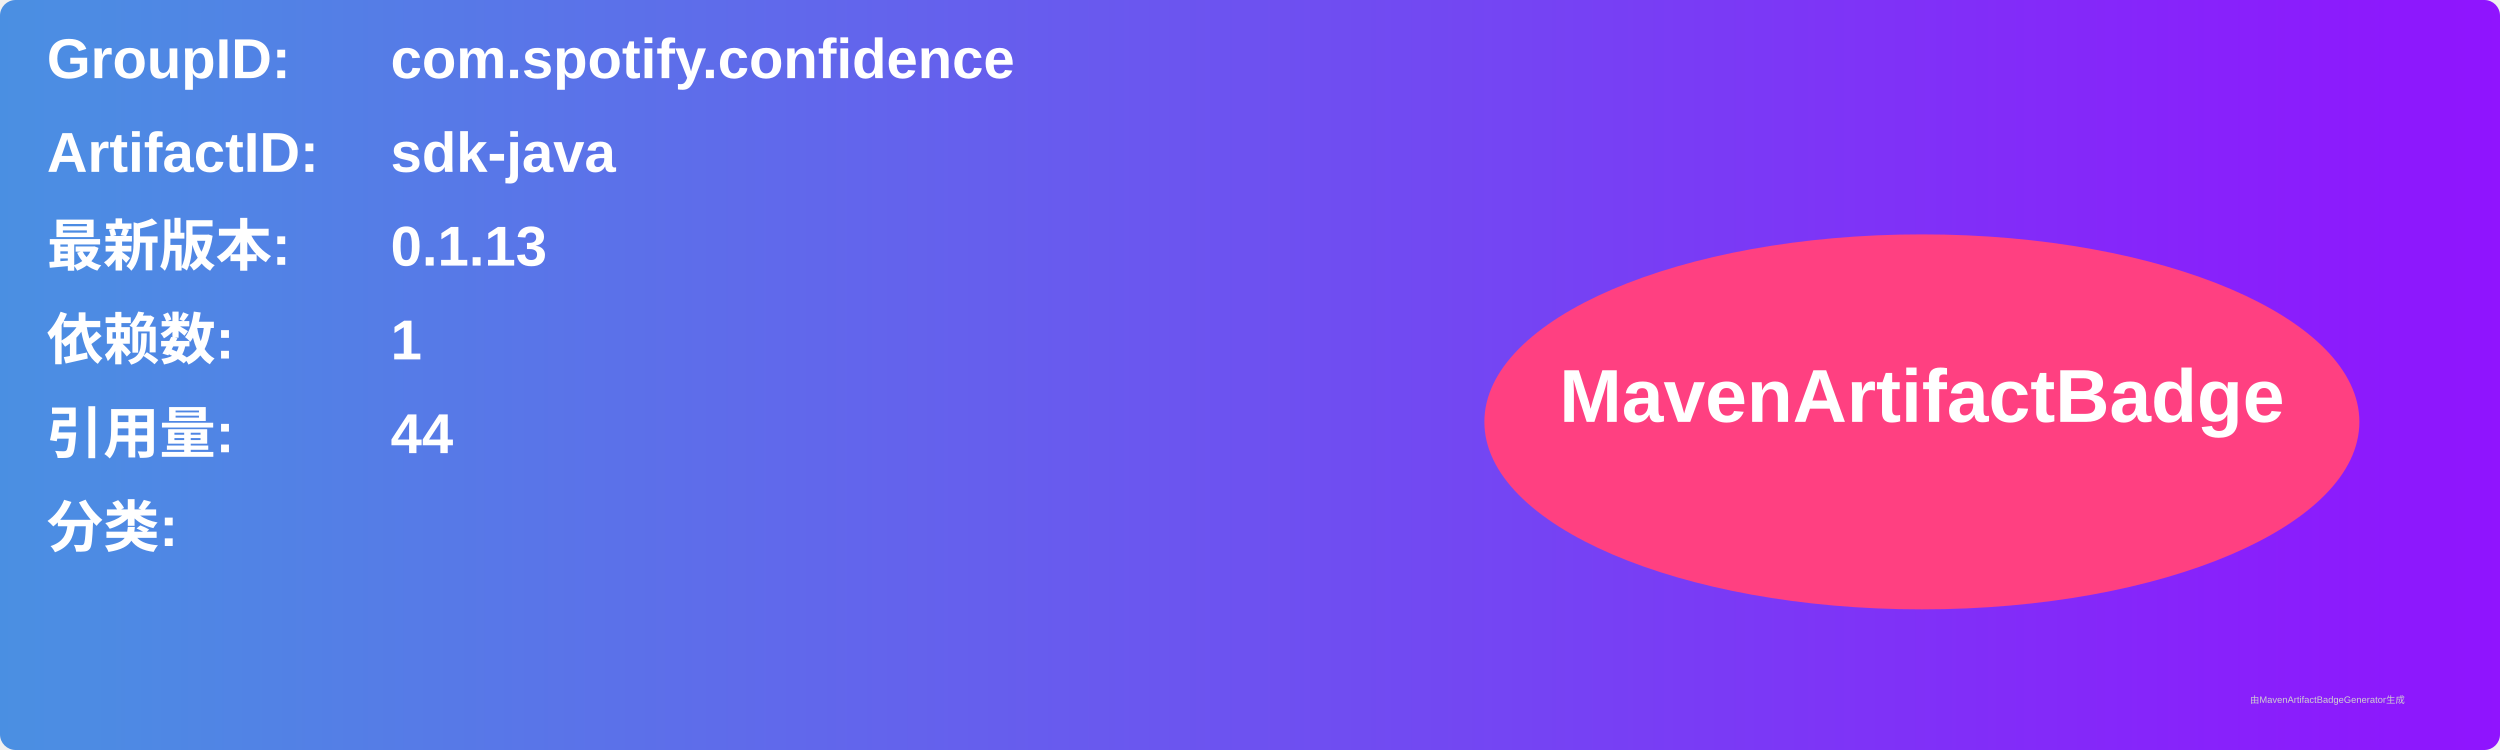
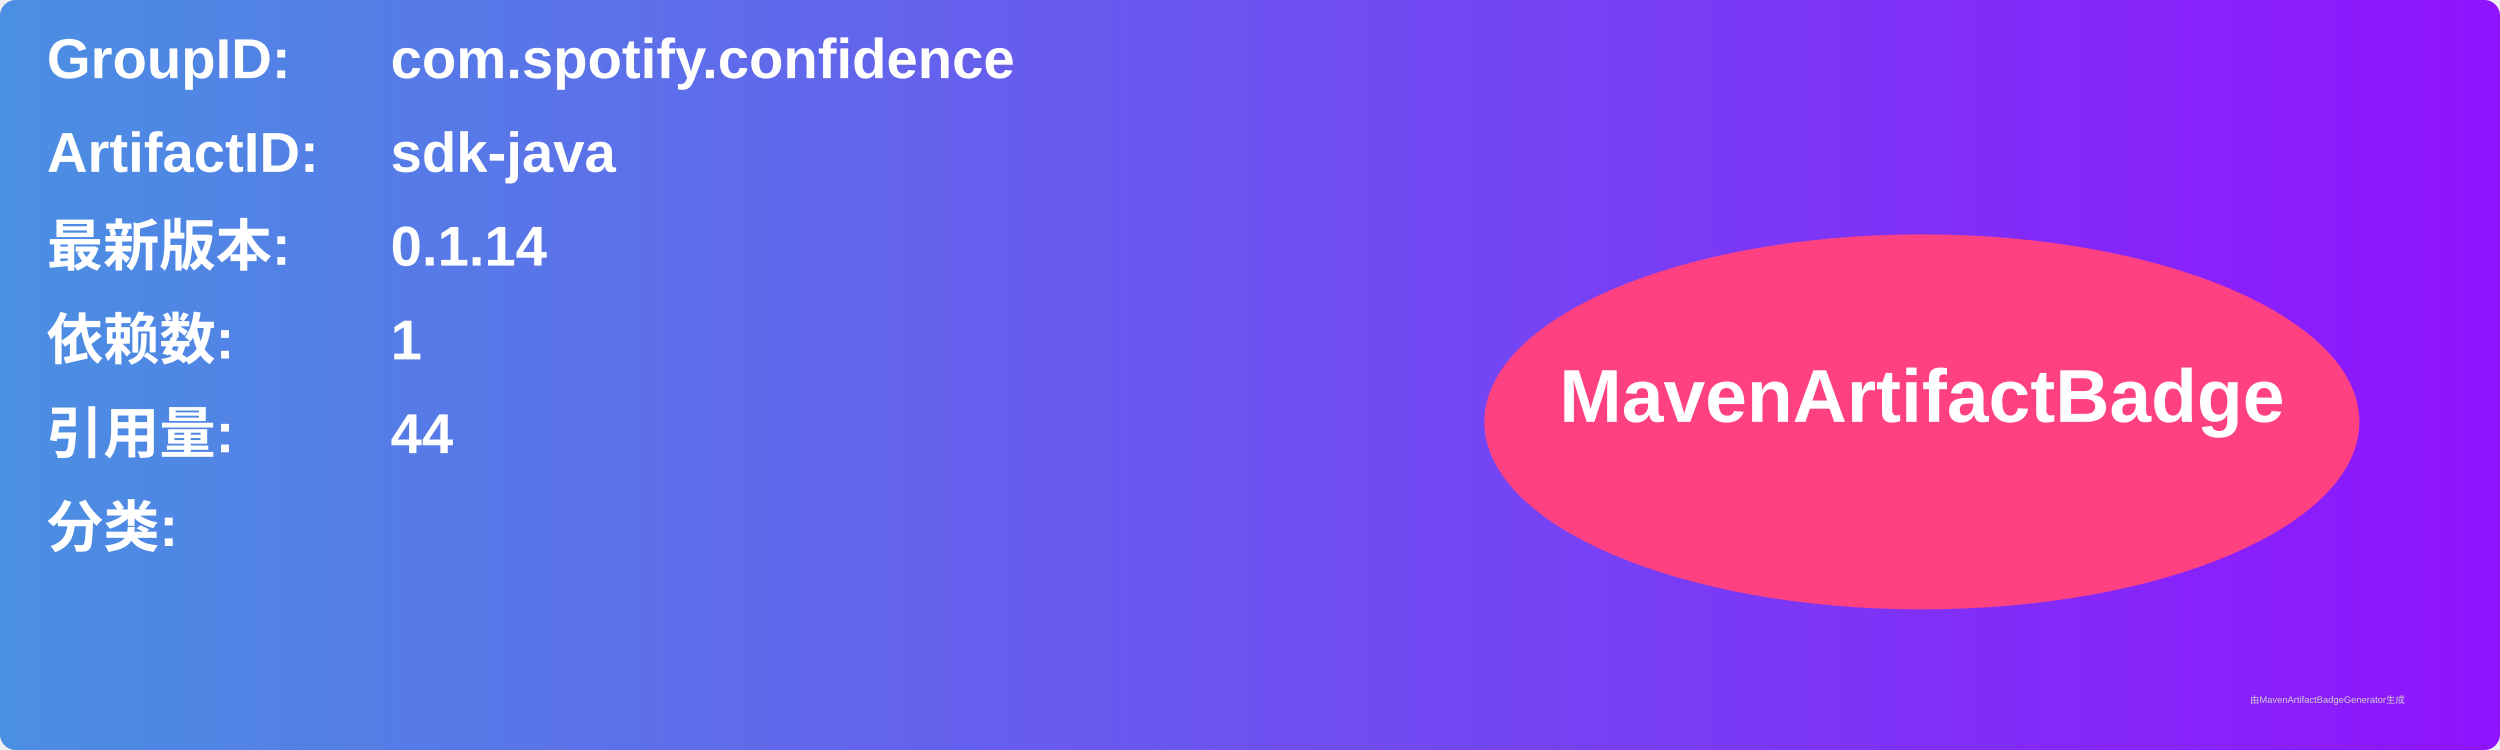
<svg xmlns="http://www.w3.org/2000/svg" width="800" height="240" viewBox="0 0 800 240">
  <linearGradient id="grad" x1="0%" y1="0%" x2="100%" y2="0%">
    <stop offset="0%" stop-color="#4a90e2" />
    <stop offset="100%" stop-color="#9013fe" />
  </linearGradient>
  <rect width="100%" height="100%" rx="5" ry="5" fill="url(#grad)" />
  <g transform="translate(15, 15)">
    <text x="0" y="10" font-family="Arial" font-size="18" fill="white" font-weight="bold" width="260">GroupID:</text>
    <text x="110" y="10" font-family="Arial" font-size="18" fill="white" font-weight="bold" width="460">com.spotify.confidence</text>
    <text x="0" y="40" font-family="Arial" font-size="18" fill="white" font-weight="bold" width="260">ArtifactID:</text>
    <text x="110" y="40" font-family="Arial" font-size="18" fill="white" font-weight="bold" width="460">sdk-java</text>
    <text x="0" y="70" font-family="Arial" font-size="18" fill="white" font-weight="bold">最新版本:</text>
    <text x="110" y="70" font-family="Arial" font-size="18" fill="white" font-weight="bold">
-       <tspan font-weight="bold">0.1.13</tspan>
+       <tspan font-weight="bold">0.1.14</tspan>
    </text>
    <text x="0" y="100" font-family="Arial" font-size="18" fill="white" font-weight="bold">依赖数: </text>
    <text x="110" y="100" font-family="Arial" font-size="18" fill="white">
      <tspan font-weight="bold">1</tspan>
    </text>
    <text x="0" y="130" font-family="Arial" font-size="18" fill="white" font-weight="bold">引用量: </text>
    <text x="110" y="130" font-family="Arial" font-size="18" fill="white">
      <tspan font-weight="bold">44</tspan>
    </text>
    <text x="0" y="160" font-family="Arial" font-size="18" fill="white" font-weight="bold">分类:</text>
    <text x="10" y="190" font-family="Arial" font-size="10" fill="white">
      <tspan font-weight="bold" />
    </text>
    <ellipse cx="600" cy="120" rx="140" ry="60" fill="#ff4081" />
    <text x="600" y="120" text-anchor="middle" font-family="Arial" font-size="24" fill="white" font-weight="bold">MavenArtifactBadge</text>
  </g>
  <text x="720" y="225" font-family="Arial" font-size="3" fill="#d0d0d0">由MavenArtifactBadgeGenerator生成</text>
</svg>
